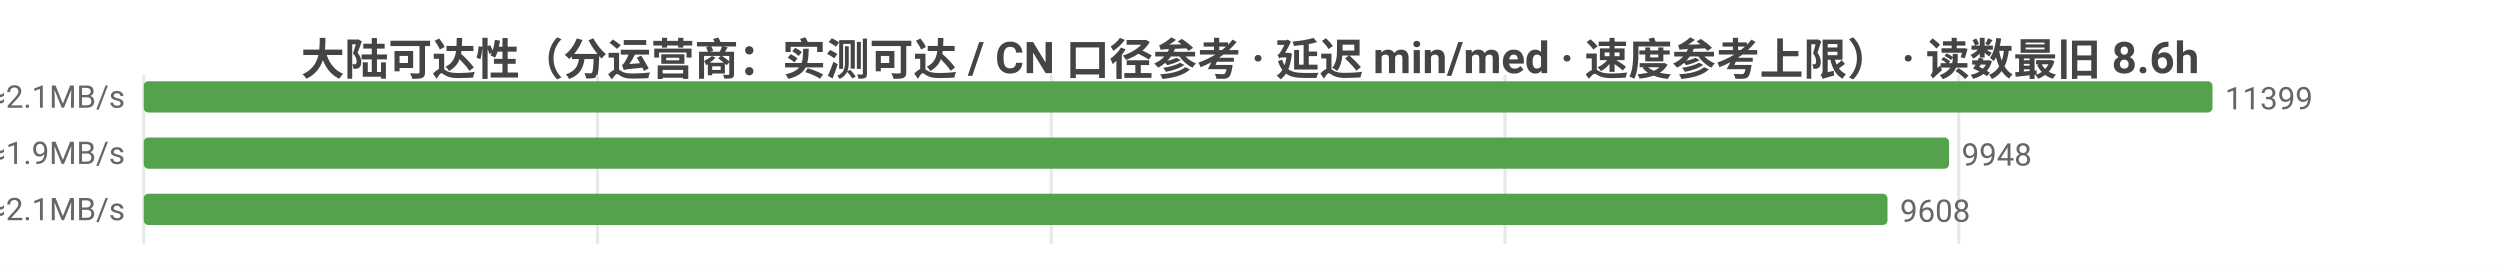
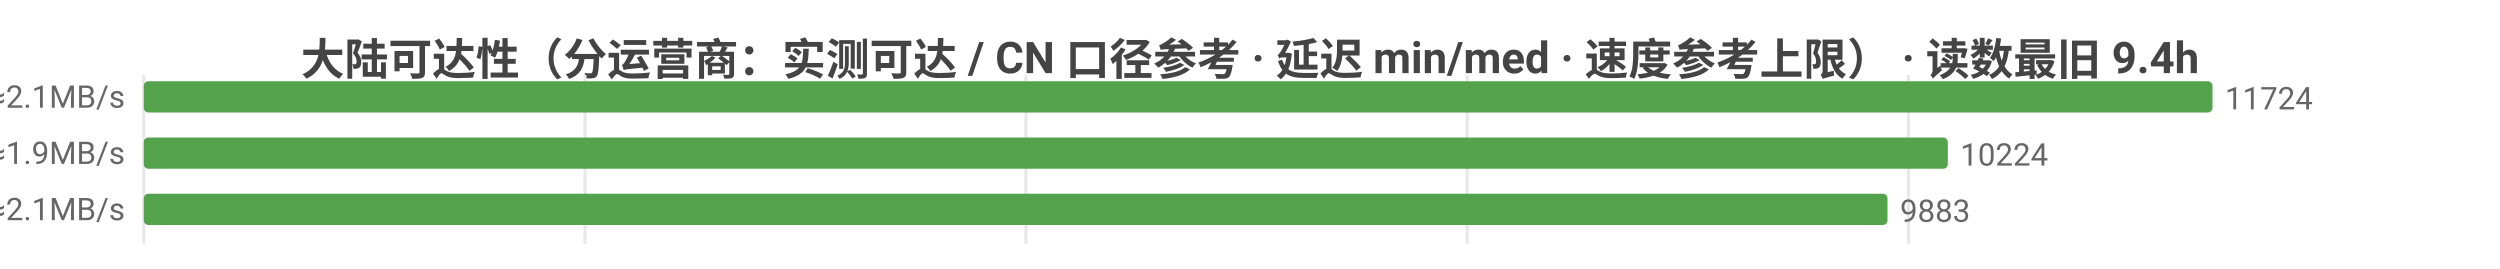
<svg xmlns="http://www.w3.org/2000/svg" width="800" height="86" viewBox="0 0 800 86">
  <rect width="800" height="86" fill="#ffffff" />
  <style>text{font-family:system-ui,-apple-system,'Segoe UI',Roboto,'PingFang SC','Microsoft YaHei','Noto Sans CJK SC',sans-serif}.g{stroke:#e8e8e8;stroke-width:1}.a{stroke:#999;stroke-width:1}.t{font-size:10px;fill:#666}.m{font-size:10px;text-anchor:middle;fill:#666}.e{font-size:10px;text-anchor:end;fill:#666}.l{font-size:11px;fill:#333}.tt{font-size:14px;font-weight:600;text-anchor:middle;fill:#444}.em{font-size:13px;text-anchor:middle;fill:#999}</style>
-   <text class="tt" x="400.0" y="24">大陆可达性（分运营商：实测可达 / CN 口径参考 · 延迟 min/med · 速度参考上限） · 读数最旧 8.6h</text>
+   <text class="tt" x="400.0" y="24">大陆可达性（分运营商：实测可达 / CN 口径参考 · 延迟 min/med · 速度参考上限） · 读数最旧 9.4h</text>
  <line class="g" x1="46" y1="24" x2="46" y2="78" />
-   <line class="g" x1="191.2" y1="24" x2="191.2" y2="78" />
-   <line class="g" x1="336.4" y1="24" x2="336.4" y2="78" />
-   <line class="g" x1="481.6" y1="24" x2="481.6" y2="78" />
-   <line class="g" x1="626.8" y1="24" x2="626.8" y2="78" />
-   <text class="e" x="40" y="35">中国电信  实测可达 11399/11400 · CN口径 12866  min10/med231ms  ≈2.1MB/s</text>
+   <line class="g" x1="187.2" y1="24" x2="187.2" y2="78" />
+   <line class="g" x1="328.3" y1="24" x2="328.3" y2="78" />
+   <line class="g" x1="469.5" y1="24" x2="469.5" y2="78" />
+   <line class="g" x1="610.7" y1="24" x2="610.7" y2="78" />
+   <text class="e" x="40" y="35">中国电信  实测可达 11724/11725 · CN口径 13318  min10/med230ms  ≈2.1MB/s</text>
  <rect x="46" y="26" width="662" height="10" fill="#54a24b" rx="1.5" />
-   <text class="t" x="712" y="35">11399</text>
-   <text class="e" x="40" y="53">中国联通  实测可达 9948/9950 · CN口径 12866  min10/med258ms  ≈1.9MB/s</text>
-   <rect x="46" y="44" width="577.7" height="10" fill="#54a24b" rx="1.5" />
-   <text class="t" x="627.7" y="53">9948</text>
-   <text class="e" x="40" y="71">中国移动  实测可达 9608/9609 · CN口径 12866  min6/med228ms  ≈2.1MB/s</text>
+   <text class="t" x="712" y="35">11724</text>
+   <text class="e" x="40" y="53">中国联通  实测可达 10224/10226 · CN口径 13318  min10/med257ms  ≈1.9MB/s</text>
+   <rect x="46" y="44" width="577.3" height="10" fill="#54a24b" rx="1.5" />
+   <text class="t" x="627.3" y="53">10224</text>
+   <text class="e" x="40" y="71">中国移动  实测可达 9883/9884 · CN口径 13318  min6/med228ms  ≈2.1MB/s</text>
  <rect x="46" y="62" width="558.0" height="10" fill="#54a24b" rx="1.5" />
-   <text class="t" x="608.0" y="71">9608</text>
+   <text class="t" x="608.0" y="71">9883</text>
</svg>
